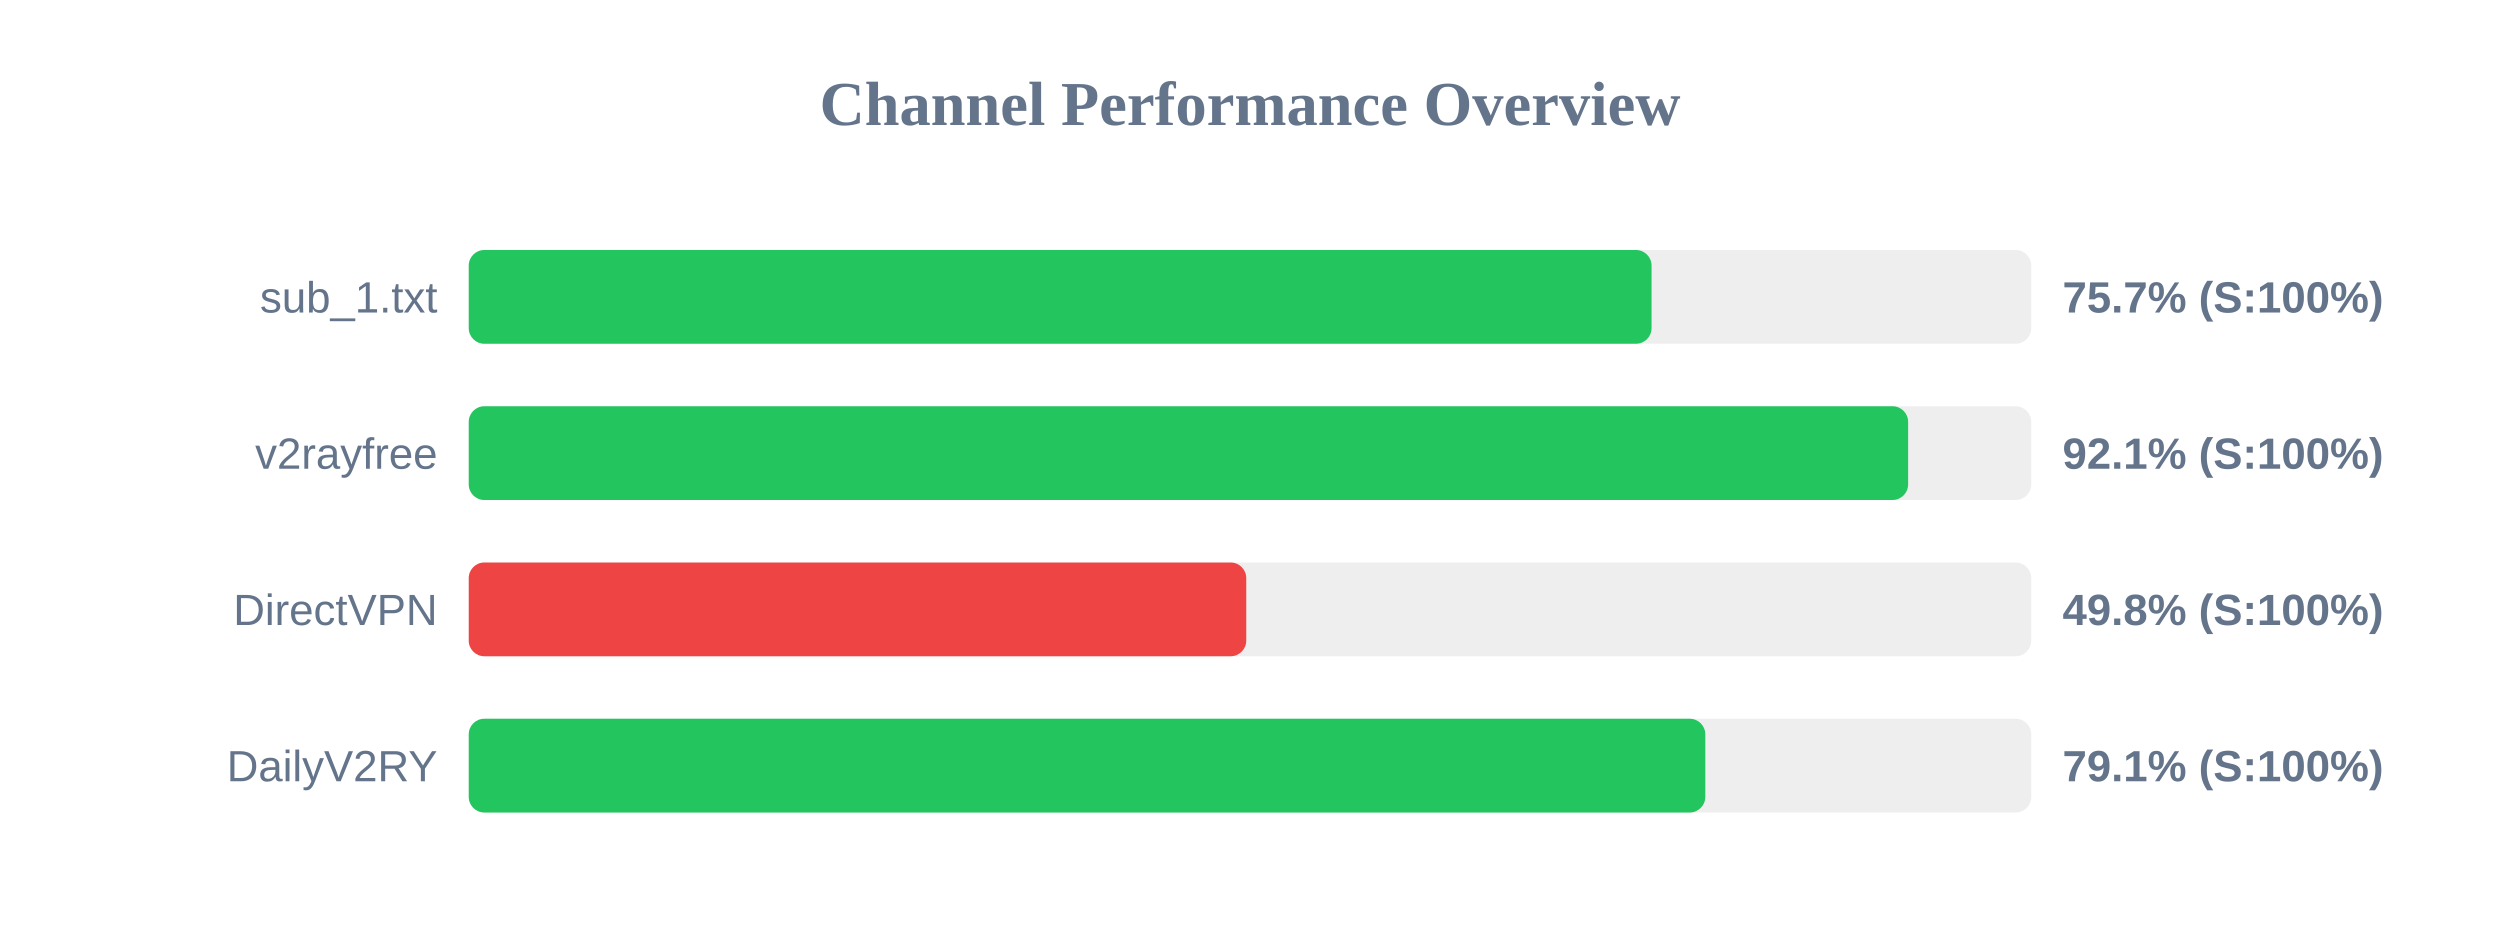
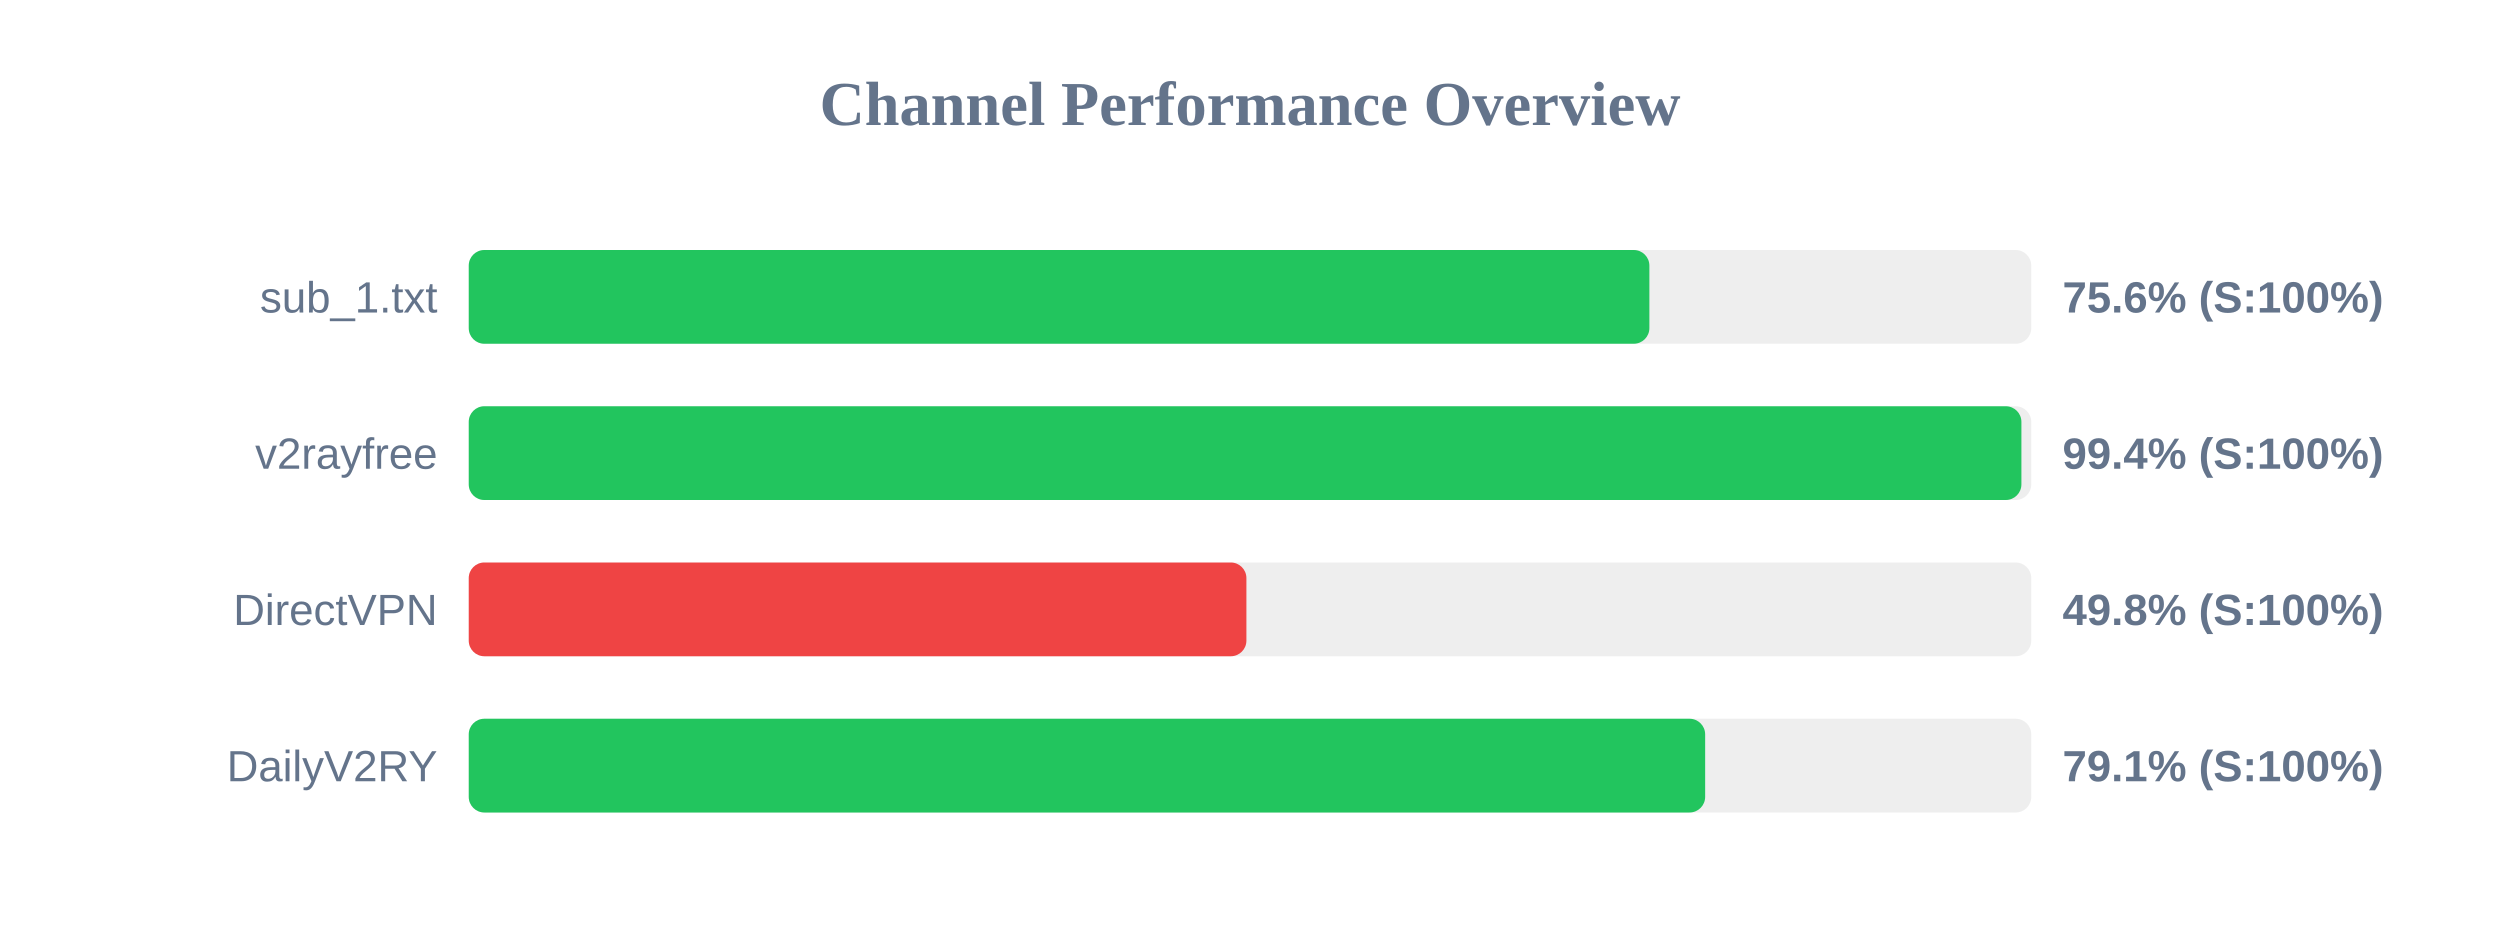
<svg xmlns="http://www.w3.org/2000/svg" width="800" height="300" version="1.1">
  <style>
        .row { font: 14px Arial; fill: #64748b; }
        .score { font: bold 14px Arial; fill: #64748b; }
    </style>
  <text x="400" y="40" text-anchor="middle" font-size="20px" font-weight="bold" fill="#64748b">Channel Performance Overview</text>
  <rect x="150" y="80" width="500" height="30" fill="#eee" rx="5" />
-   <rect x="150" y="80" width="378.5" height="30" fill="#22c55e" rx="5" />
+   <rect x="150" y="80" width="377.8" height="30" fill="#22c55e" rx="5" />
  <text x="140" y="100" text-anchor="end" class="row">sub_1.txt</text>
-   <text x="660" y="100" text-anchor="start" class="score">75.7% (S:100%)</text>
+   <text x="660" y="100" text-anchor="start" class="score">75.6% (S:100%)</text>
  <rect x="150" y="130" width="500" height="30" fill="#eee" rx="5" />
-   <rect x="150" y="130" width="460.6" height="30" fill="#22c55e" rx="5" />
+   <rect x="150" y="130" width="496.85" height="30" fill="#22c55e" rx="5" />
  <text x="140" y="150" text-anchor="end" class="row">v2rayfree</text>
-   <text x="660" y="150" text-anchor="start" class="score">92.1% (S:100%)</text>
+   <text x="660" y="150" text-anchor="start" class="score">99.4% (S:100%)</text>
  <rect x="150" y="180" width="500" height="30" fill="#eee" rx="5" />
-   <rect x="150" y="180" width="248.8" height="30" fill="#ef4444" rx="5" />
+   <rect x="150" y="180" width="248.85" height="30" fill="#ef4444" rx="5" />
  <text x="140" y="200" text-anchor="end" class="row">DirectVPN</text>
  <text x="660" y="200" text-anchor="start" class="score">49.8% (S:100%)</text>
  <rect x="150" y="230" width="500" height="30" fill="#eee" rx="5" />
-   <rect x="150" y="230" width="395.7" height="30" fill="#22c55e" rx="5" />
+   <rect x="150" y="230" width="395.65" height="30" fill="#22c55e" rx="5" />
  <text x="140" y="250" text-anchor="end" class="row">DailyV2RY</text>
  <text x="660" y="250" text-anchor="start" class="score">79.1% (S:100%)</text>
</svg>
